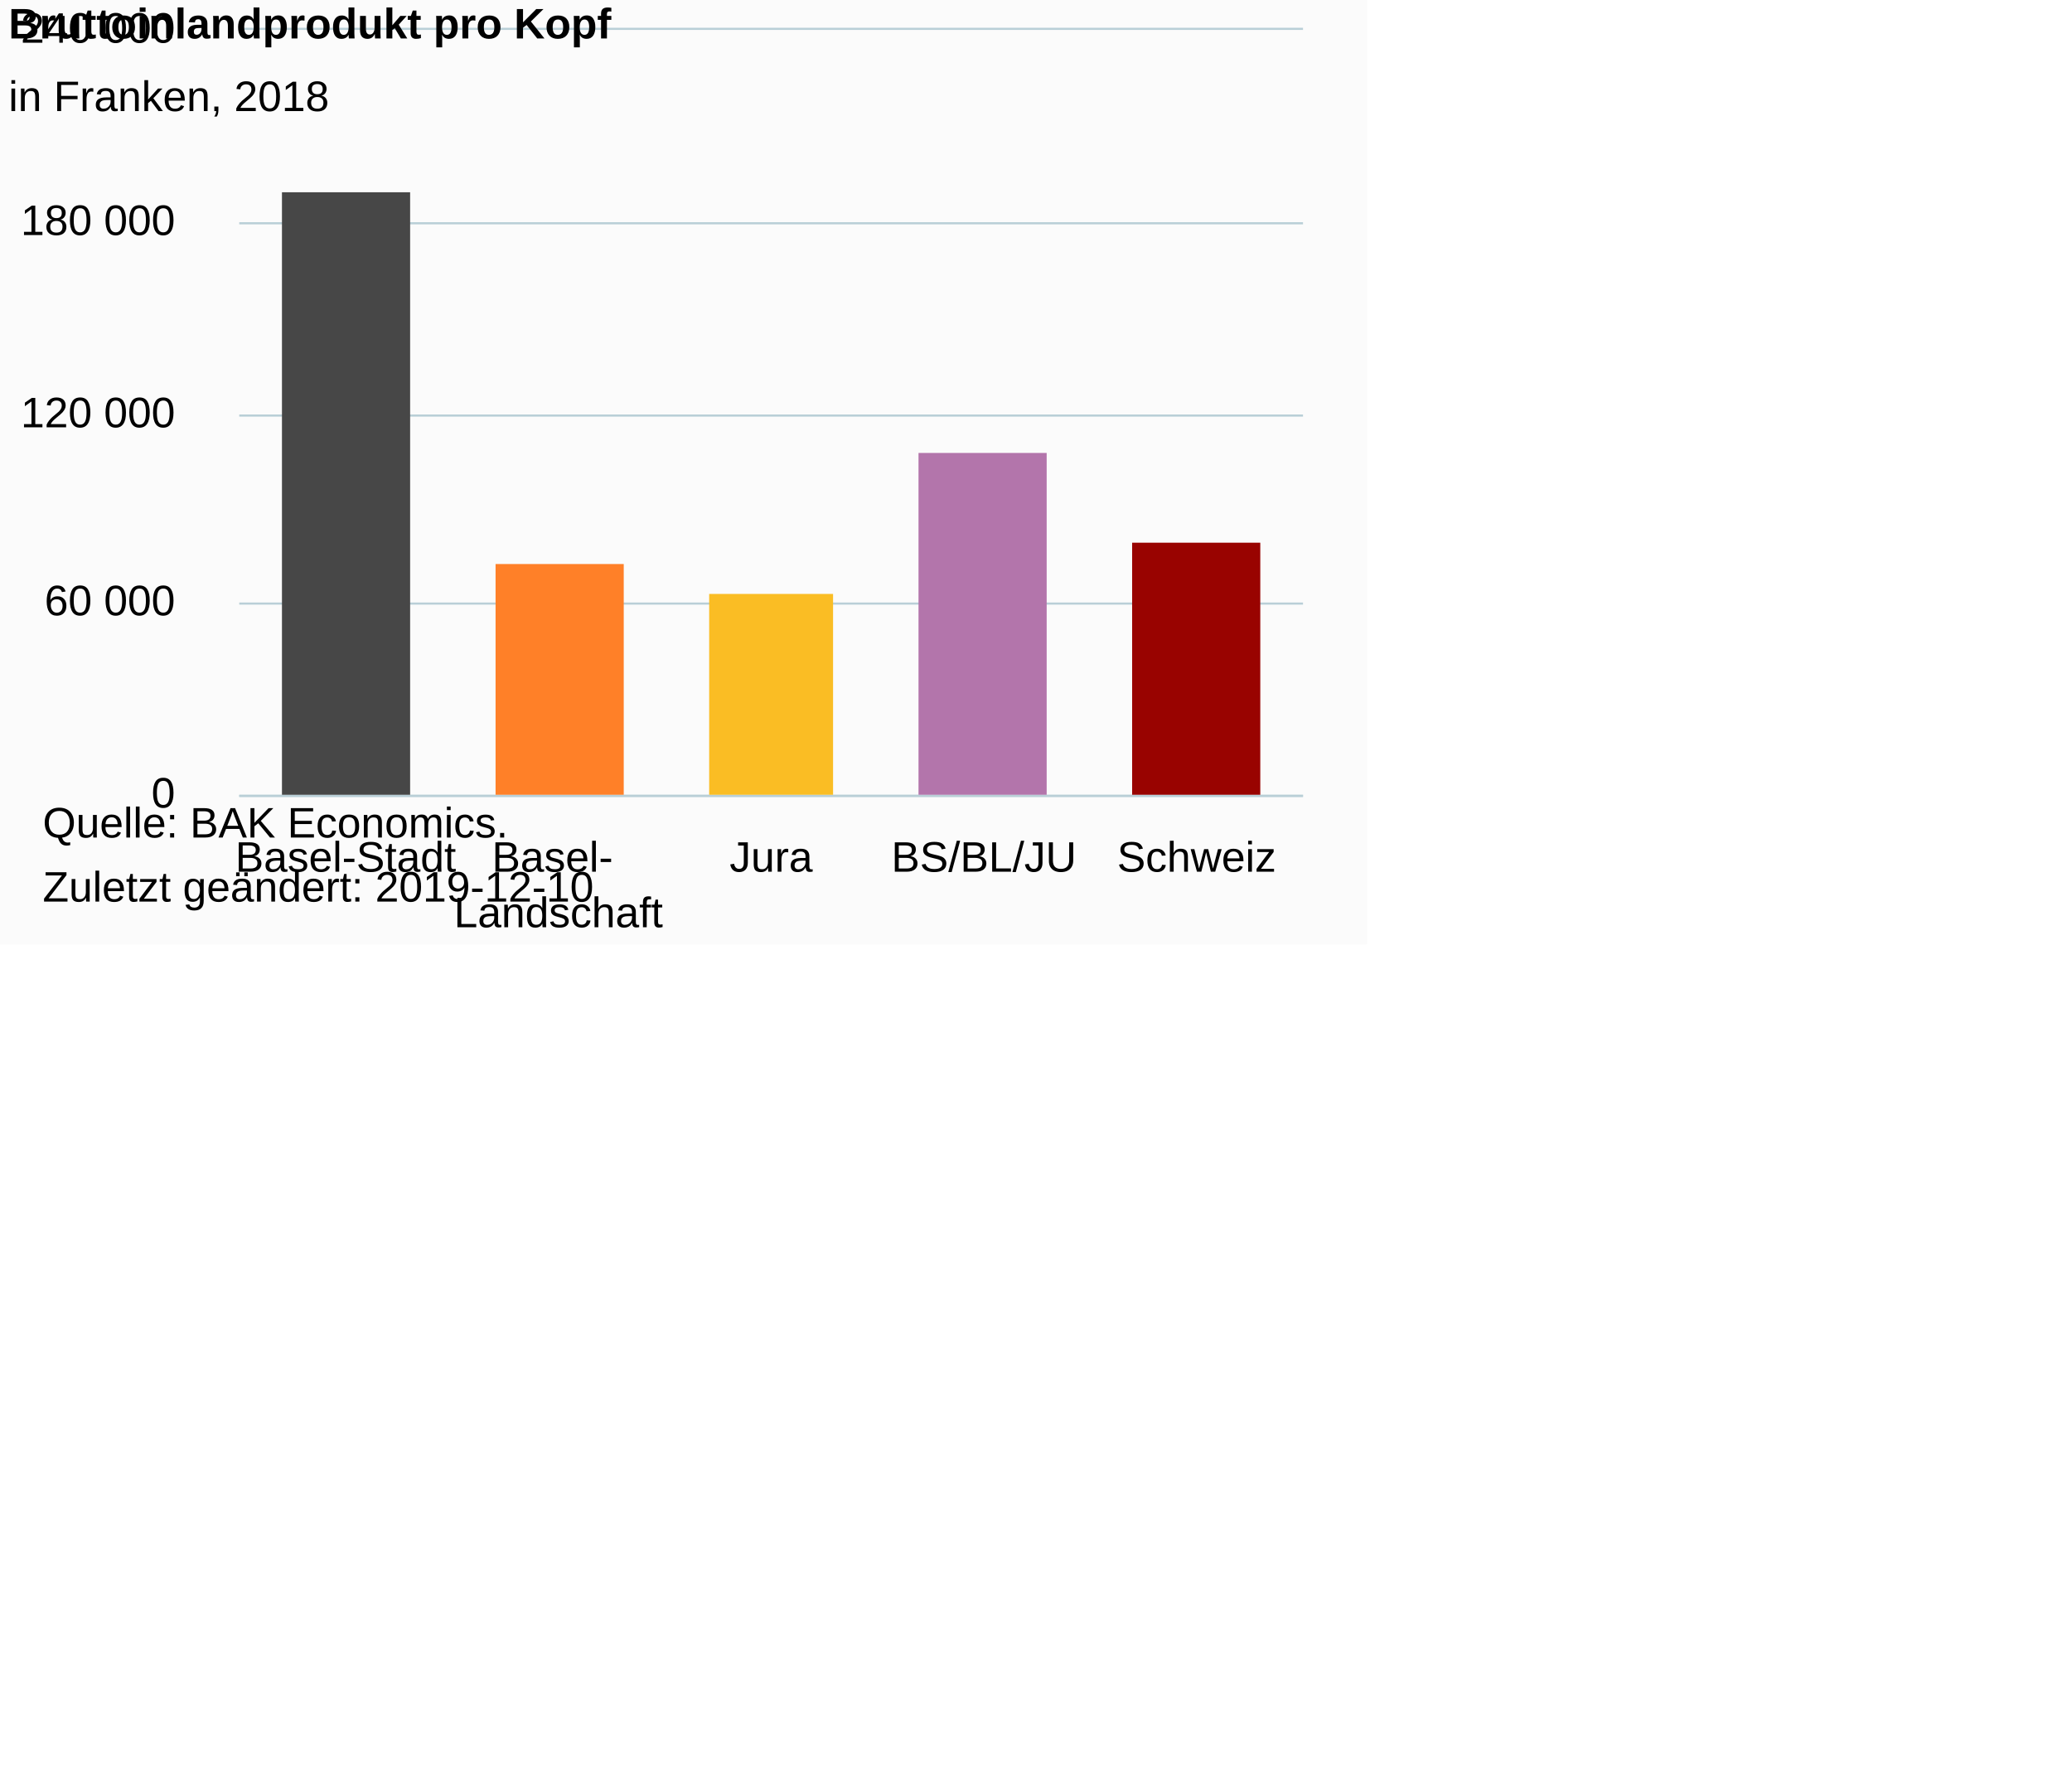
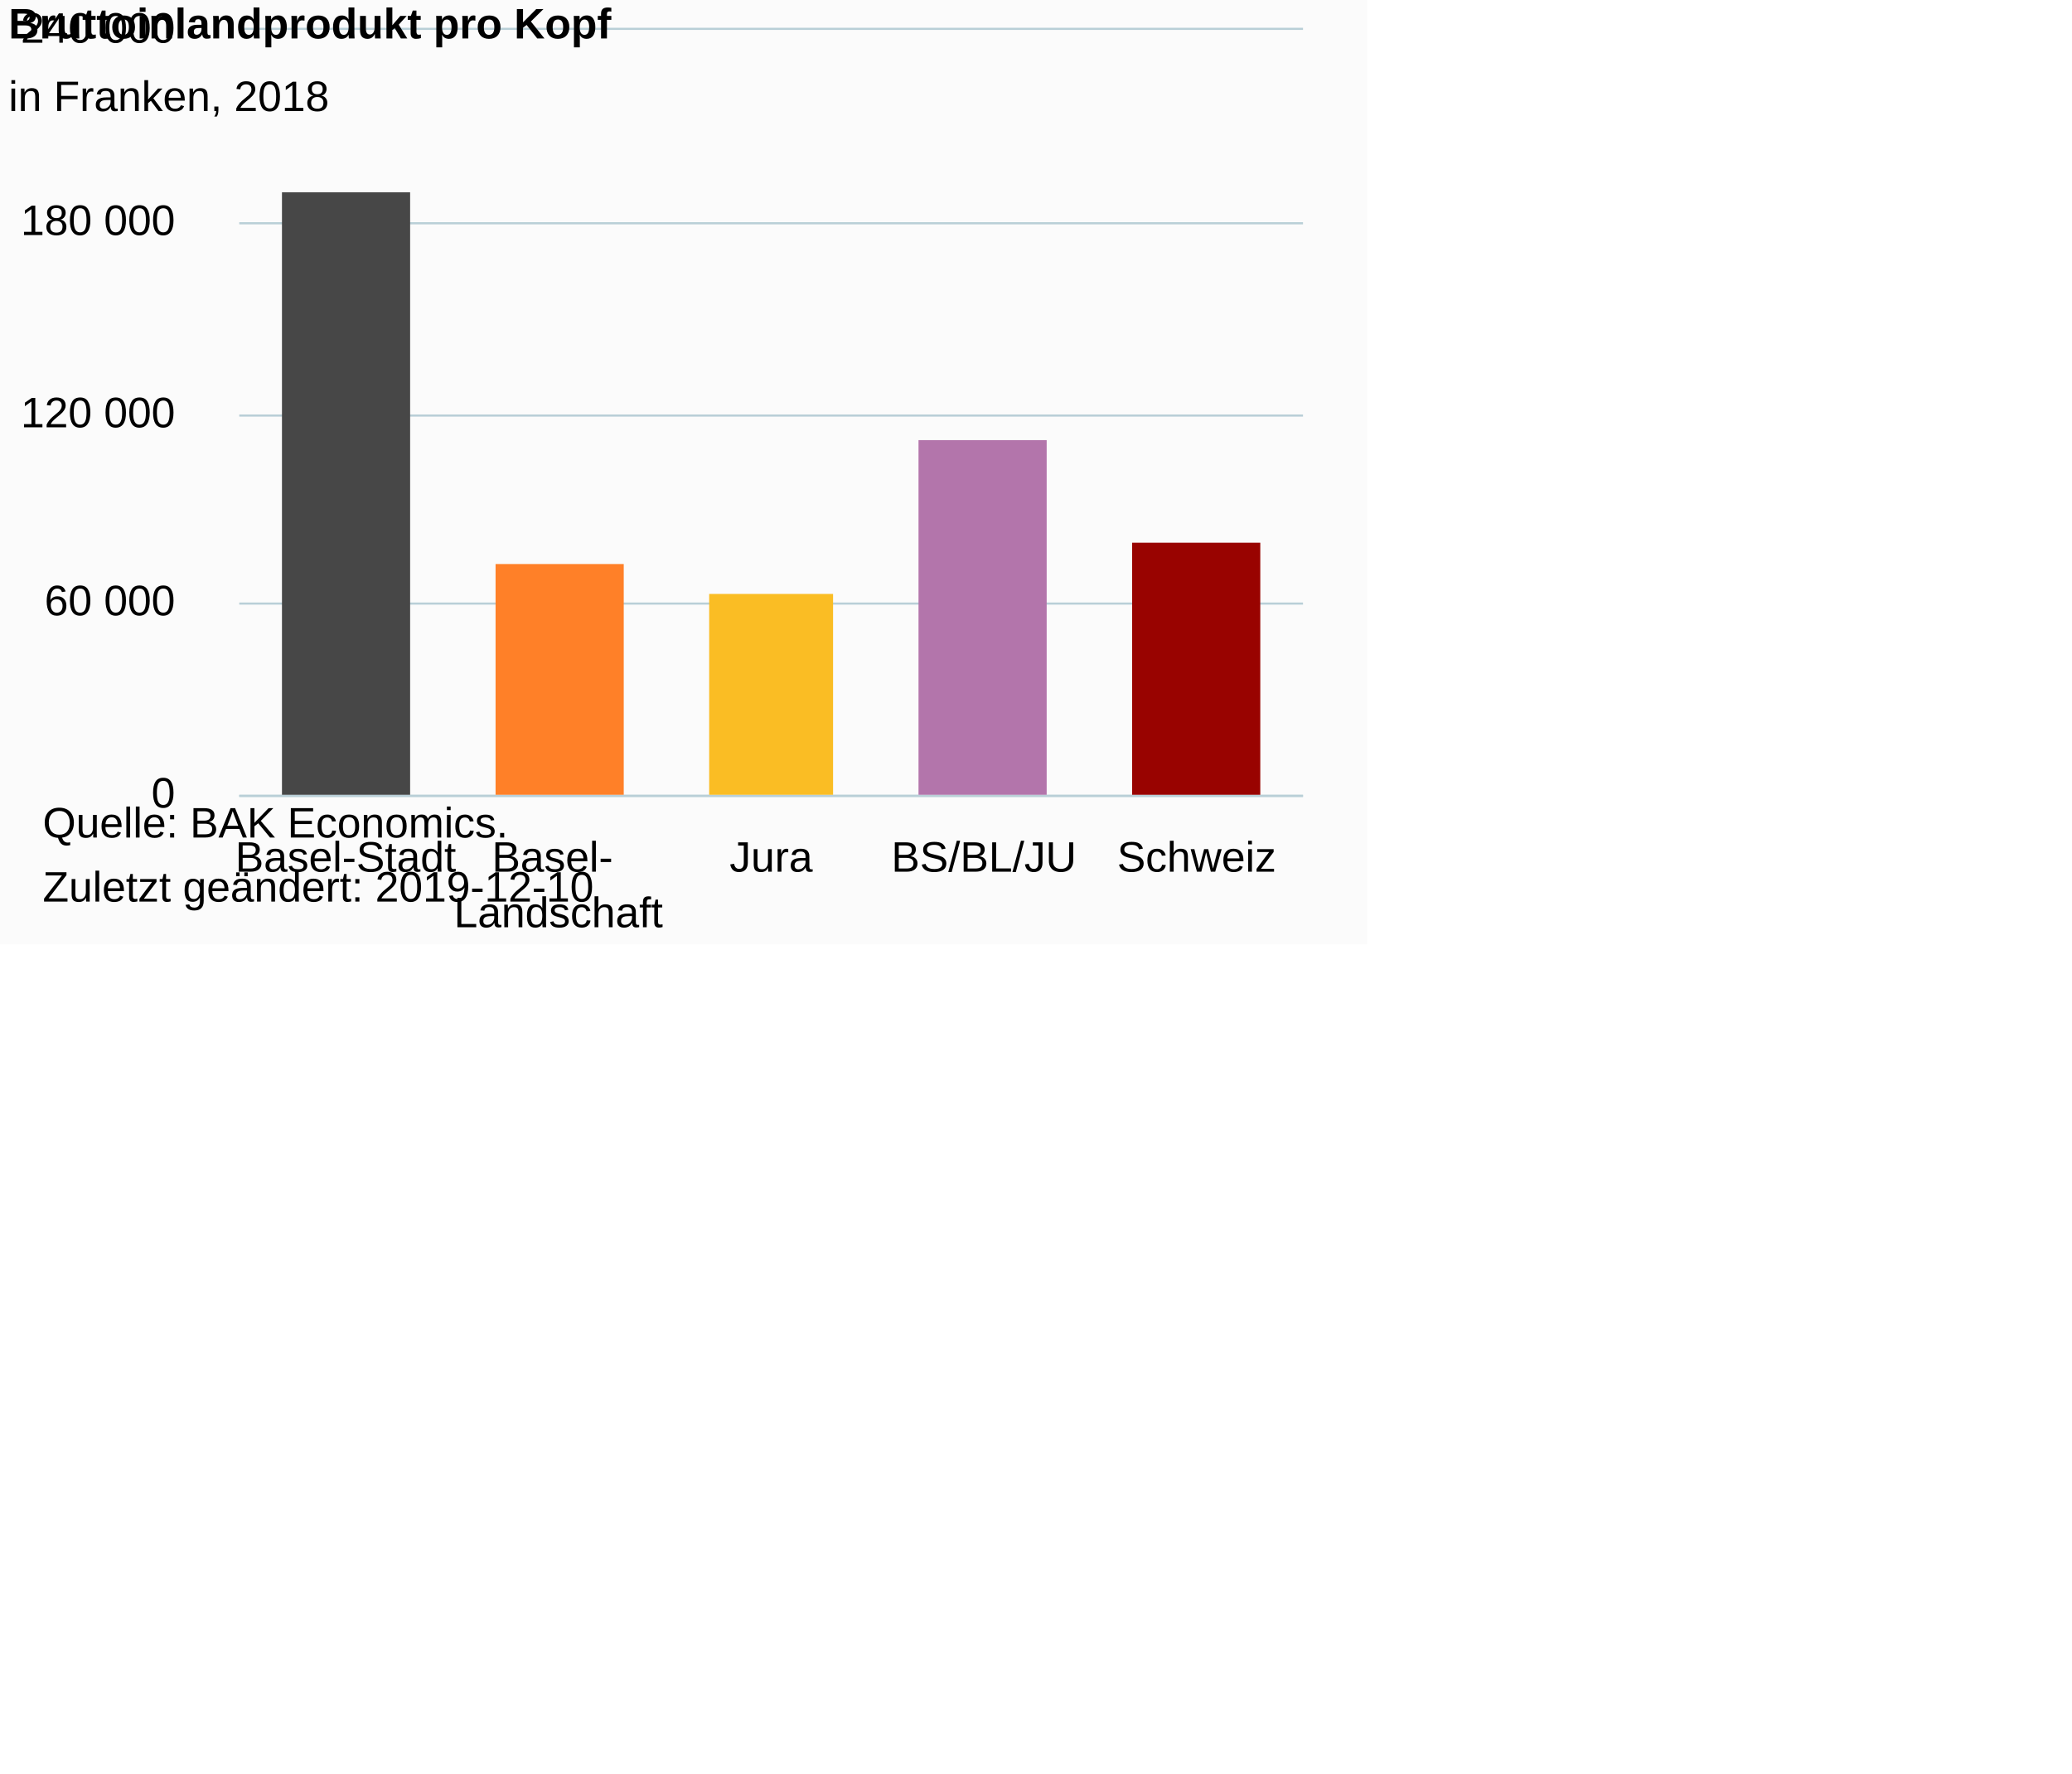
<svg xmlns="http://www.w3.org/2000/svg" version="1.1" class="highcharts-root" style="font-family:Arial;font-size:10px;color:#000000;fill:#000000;" viewBox="0 0 485 415">
  <defs>
-     <clipPath id="highcharts-nofwsgl-6">
+     <clipPath id="highcharts-p3gss5r-6">
      <rect x="0" y="0" width="249" height="179" fill="none" />
    </clipPath>
-     <clipPath id="highcharts-nofwsgl-7">
+     <clipPath id="highcharts-p3gss5r-7">
      <rect x="0" y="0" width="249" height="179" fill="none" />
    </clipPath>
  </defs>
  <rect fill="#fbfbfb" class="highcharts-background" x="0" y="0" width="320" height="221" rx="0" ry="0" />
  <rect fill="none" class="highcharts-plot-background" x="56" y="7" width="249" height="179" />
  <g class="highcharts-pane-group" data-z-index="0" />
  <g class="highcharts-grid highcharts-xaxis-grid " data-z-index="1">
    <path fill="none" data-z-index="1" class="highcharts-grid-line" d="M 105.5 7 L 105.5 186" opacity="1" />
    <path fill="none" data-z-index="1" class="highcharts-grid-line" d="M 155.5 7 L 155.5 186" opacity="1" />
    <path fill="none" data-z-index="1" class="highcharts-grid-line" d="M 204.5 7 L 204.5 186" opacity="1" />
    <path fill="none" data-z-index="1" class="highcharts-grid-line" d="M 254.5 7 L 254.5 186" opacity="1" />
    <path fill="none" data-z-index="1" class="highcharts-grid-line" d="M 304.5 7 L 304.5 186" opacity="1" />
    <path fill="none" data-z-index="1" class="highcharts-grid-line" d="M 55.5 7 L 55.5 186" opacity="1" />
  </g>
  <g class="highcharts-grid highcharts-yaxis-grid " data-z-index="1">
    <path fill="none" stroke="#B9CFD7" stroke-width="0.5" data-z-index="1" class="highcharts-grid-line" d="M 56 186.25 L 305 186.25" opacity="1" />
    <path fill="none" stroke="#B9CFD7" stroke-width="0.5" data-z-index="1" class="highcharts-grid-line" d="M 56 141.25 L 305 141.25" opacity="1" />
    <path fill="none" stroke="#B9CFD7" stroke-width="0.5" data-z-index="1" class="highcharts-grid-line" d="M 56 97.25 L 305 97.25" opacity="1" />
    <path fill="none" stroke="#B9CFD7" stroke-width="0.5" data-z-index="1" class="highcharts-grid-line" d="M 56 52.25 L 305 52.25" opacity="1" />
    <path fill="none" stroke="#B9CFD7" stroke-width="0.5" data-z-index="1" class="highcharts-grid-line" d="M 56 6.75 L 305 6.75" opacity="1" />
  </g>
  <rect fill="none" class="highcharts-plot-border" data-z-index="1" x="56" y="7" width="249" height="179" />
  <g class="highcharts-axis highcharts-xaxis " data-z-index="2">
    <path fill="none" class="highcharts-axis-line" stroke="#B9CFD7" stroke-width="0.5" data-z-index="7" d="M 56 186.25 L 305 186.25" />
  </g>
  <g class="highcharts-axis highcharts-yaxis " data-z-index="2">
    <path fill="none" class="highcharts-axis-line" data-z-index="7" d="M 56 7 L 56 186" />
  </g>
  <g class="highcharts-series-group" data-z-index="3">
-     <g data-z-index="0.1" class="highcharts-series highcharts-series-0 highcharts-column-series " transform="translate(56,7) scale(1 1)" clip-path="url(#highcharts-nofwsgl-7)">
+     <g data-z-index="0.1" class="highcharts-series highcharts-series-0 highcharts-column-series " transform="translate(56,7) scale(1 1)" clip-path="url(#highcharts-p3gss5r-7)">
      <rect x="10" y="38" width="30" height="142" fill="#474747" class="highcharts-point highcharts-color-0" />
      <rect x="60" y="125" width="30" height="55" fill="#FF8028" class="highcharts-point highcharts-color-1" />
      <rect x="110" y="132" width="29" height="48" fill="#FABD24" class="highcharts-point highcharts-color-2" />
-       <rect x="159" y="99" width="30" height="81" fill="#B375AB" class="highcharts-point highcharts-color-3" />
+       <rect x="159" y="96" width="30" height="84" fill="#B375AB" class="highcharts-point highcharts-color-3" />
      <rect x="209" y="120" width="30" height="60" fill="#990300" class="highcharts-point highcharts-color-4" />
    </g>
    <g data-z-index="0.1" class="highcharts-markers highcharts-series-0 highcharts-column-series " transform="translate(56,7) scale(1 1)" clip-path="none" />
  </g>
  <text x="2" text-anchor="start" class="highcharts-title" data-z-index="4" style="color:#000000;font-size:10px;font-weight:bold;fill:#000000;" y="9">
    <tspan>Bruttoinlandprodukt pro Kopf</tspan>
  </text>
  <text x="2" text-anchor="start" class="highcharts-subtitle" data-z-index="4" style="color:#000000;font-size:10px;font-weight:normal;font-family:Arial;fill:#000000;" y="26">
    <tspan>in Franken, 2018</tspan>
  </text>
  <g class="highcharts-axis-labels highcharts-xaxis-labels " data-z-index="7">
    <text x="80.9" style="color:#000000;cursor:default;font-size:10px;white-space:nowrap;fill:#000000;" text-anchor="middle" transform="translate(0,0)" y="204" opacity="1">
      <tspan>Basel-Stadt</tspan>
    </text>
    <text x="130.7" style="color:#000000;cursor:default;font-size:10px;white-space:nowrap;fill:#000000;" text-anchor="middle" transform="translate(0,0)" y="204" opacity="1">
      <tspan>Basel-</tspan>
      <tspan x="130.7" dy="13">Landschaft</tspan>
    </text>
    <text x="180.5" style="color:#000000;cursor:default;font-size:10px;white-space:nowrap;fill:#000000;" text-anchor="middle" transform="translate(0,0)" y="204" opacity="1">Jura</text>
    <text x="230.3" style="color:#000000;cursor:default;font-size:10px;white-space:nowrap;fill:#000000;" text-anchor="middle" transform="translate(0,0)" y="204" opacity="1">BS/BL/JU</text>
    <text x="280.1" style="color:#000000;cursor:default;font-size:10px;white-space:nowrap;fill:#000000;" text-anchor="middle" transform="translate(0,0)" y="204" opacity="1">Schweiz</text>
  </g>
  <g class="highcharts-axis-labels highcharts-yaxis-labels " data-z-index="7">
    <text x="41" style="color:#000000;cursor:default;font-size:10px;fill:#000000;" text-anchor="end" transform="translate(0,0)" y="189" opacity="1">0</text>
    <text x="41" style="color:#000000;cursor:default;font-size:10px;fill:#000000;" text-anchor="end" transform="translate(0,0)" y="144" opacity="1">
      <tspan>60 000</tspan>
    </text>
    <text x="41" style="color:#000000;cursor:default;font-size:10px;fill:#000000;" text-anchor="end" transform="translate(0,0)" y="100" opacity="1">
      <tspan>120 000</tspan>
    </text>
    <text x="41" style="color:#000000;cursor:default;font-size:10px;fill:#000000;" text-anchor="end" transform="translate(0,0)" y="55" opacity="1">
      <tspan>180 000</tspan>
    </text>
    <text x="41" style="color:#000000;cursor:default;font-size:10px;fill:#000000;" text-anchor="end" transform="translate(0,0)" y="10" opacity="1">
      <tspan>240 000</tspan>
    </text>
  </g>
  <text x="10" class="highcharts-credits" text-anchor="start" data-z-index="8" style="cursor:default;color:#000000;font-size:10;fill:#000000;" y="196">
    <tspan>Quelle: BAK Economics.</tspan>
    <tspan x="10" dy="15">Zuletzt geändert: 2019-12-10</tspan>
  </text>
</svg>
